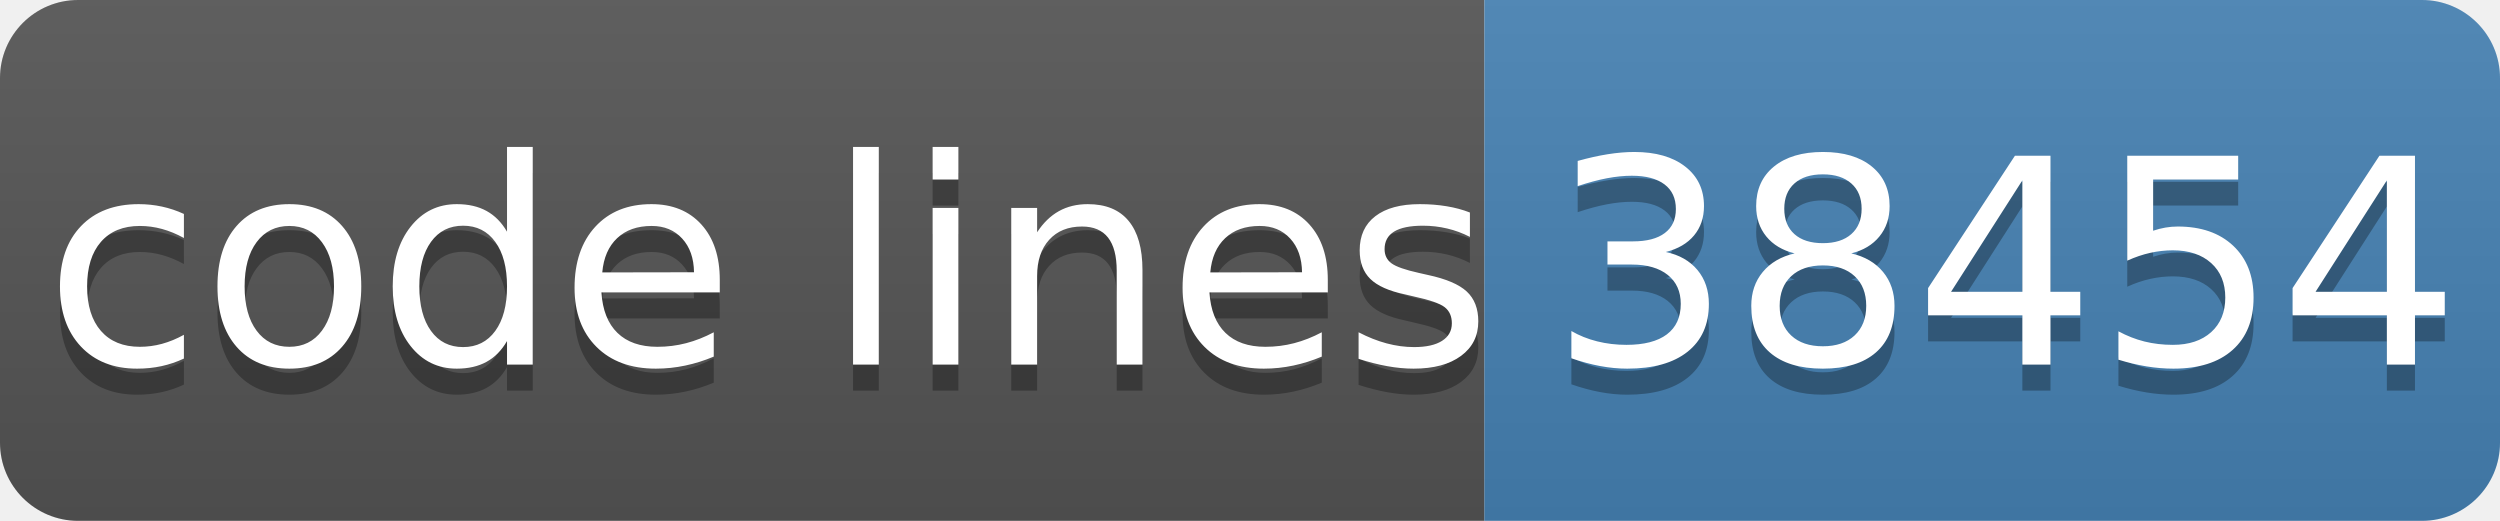
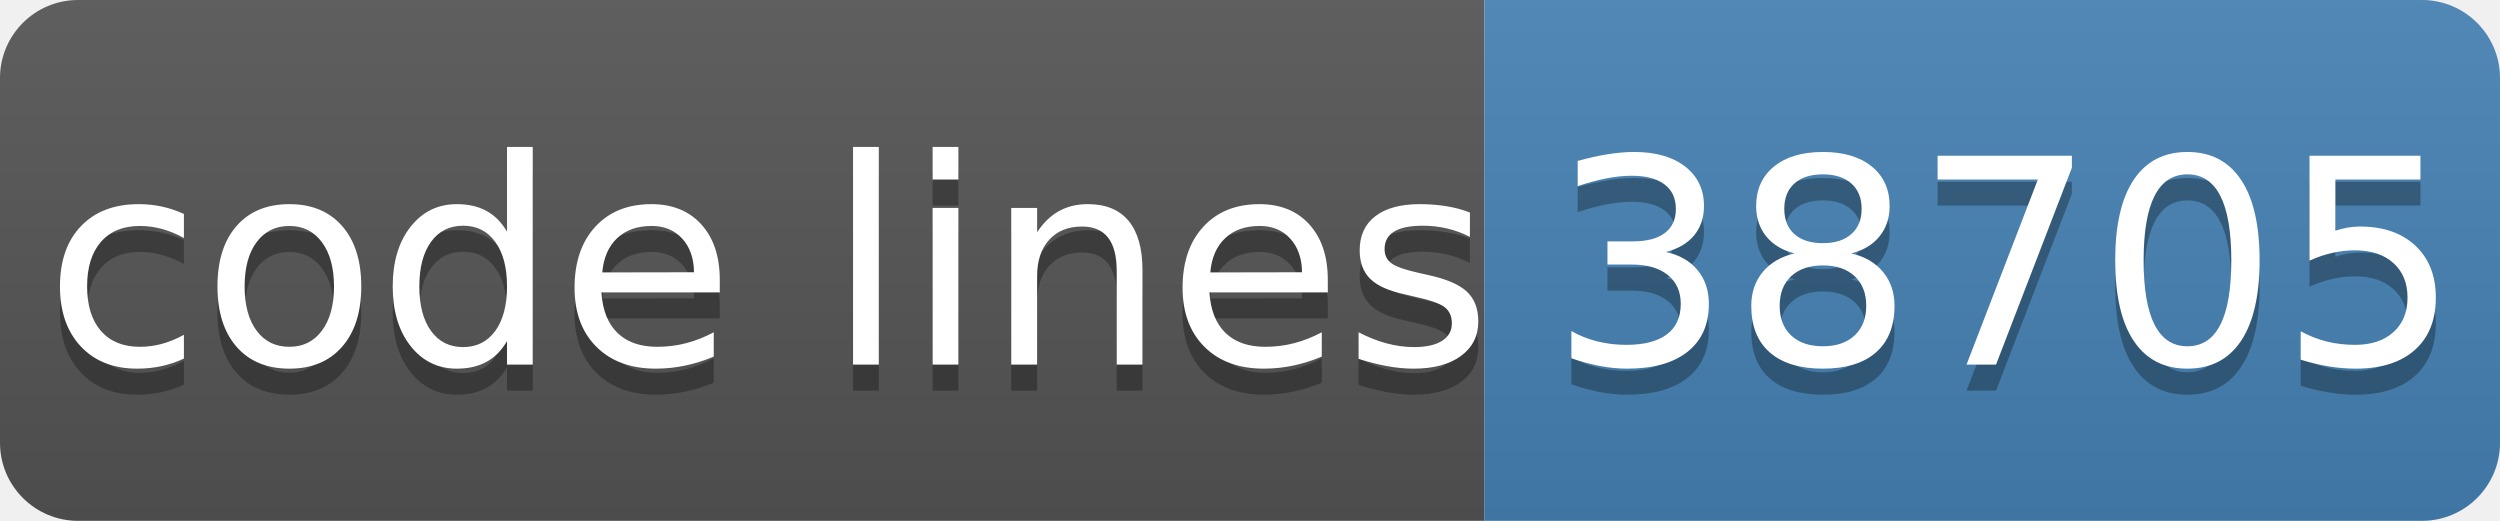
- <svg xmlns="http://www.w3.org/2000/svg" width="96" height="20" role="img" aria-label="code lines: 38454">
+ <svg xmlns="http://www.w3.org/2000/svg" width="96" height="20" role="img" aria-label="code lines: 38705">
  <linearGradient id="s" x2="0" y2="100%">
    <stop offset="0" stop-color="#bbb" stop-opacity=".1" />
    <stop offset="1" stop-opacity=".1" />
  </linearGradient>
  <clipPath id="r">
    <rect width="96" height="20" rx="3" fill="#fff" />
  </clipPath>
  <g clip-path="url(#r)">
    <rect width="57" height="20" fill="#555" />
    <rect x="57" width="40" height="20" fill="#4682b4" />
    <rect width="96" height="20" fill="url(#s)" />
  </g>
  <g fill="#fff" text-anchor="middle" font-family="Verdana,Geneva,DejaVu Sans,sans-serif" text-rendering="geometricPrecision" font-size="110">
    <text aria-hidden="true" x="295" y="150" fill="#010101" fill-opacity=".3" transform="scale(.1)" textLength="510">code lines</text>
    <text x="295" y="140" transform="scale(.1)" fill="#fff" textLength="510">code lines</text>
-     <text aria-hidden="true" x="770" y="150" fill="#010101" fill-opacity=".3" transform="scale(.1)" textLength="320">38454</text>
-     <text x="770" y="140" transform="scale(.1)" fill="#fff" textLength="320">38454</text>
+     <text aria-hidden="true" x="770" y="150" fill="#010101" fill-opacity=".3" transform="scale(.1)" textLength="320">38705</text>
+     <text x="770" y="140" transform="scale(.1)" fill="#fff" textLength="320">38705</text>
  </g>
</svg>
